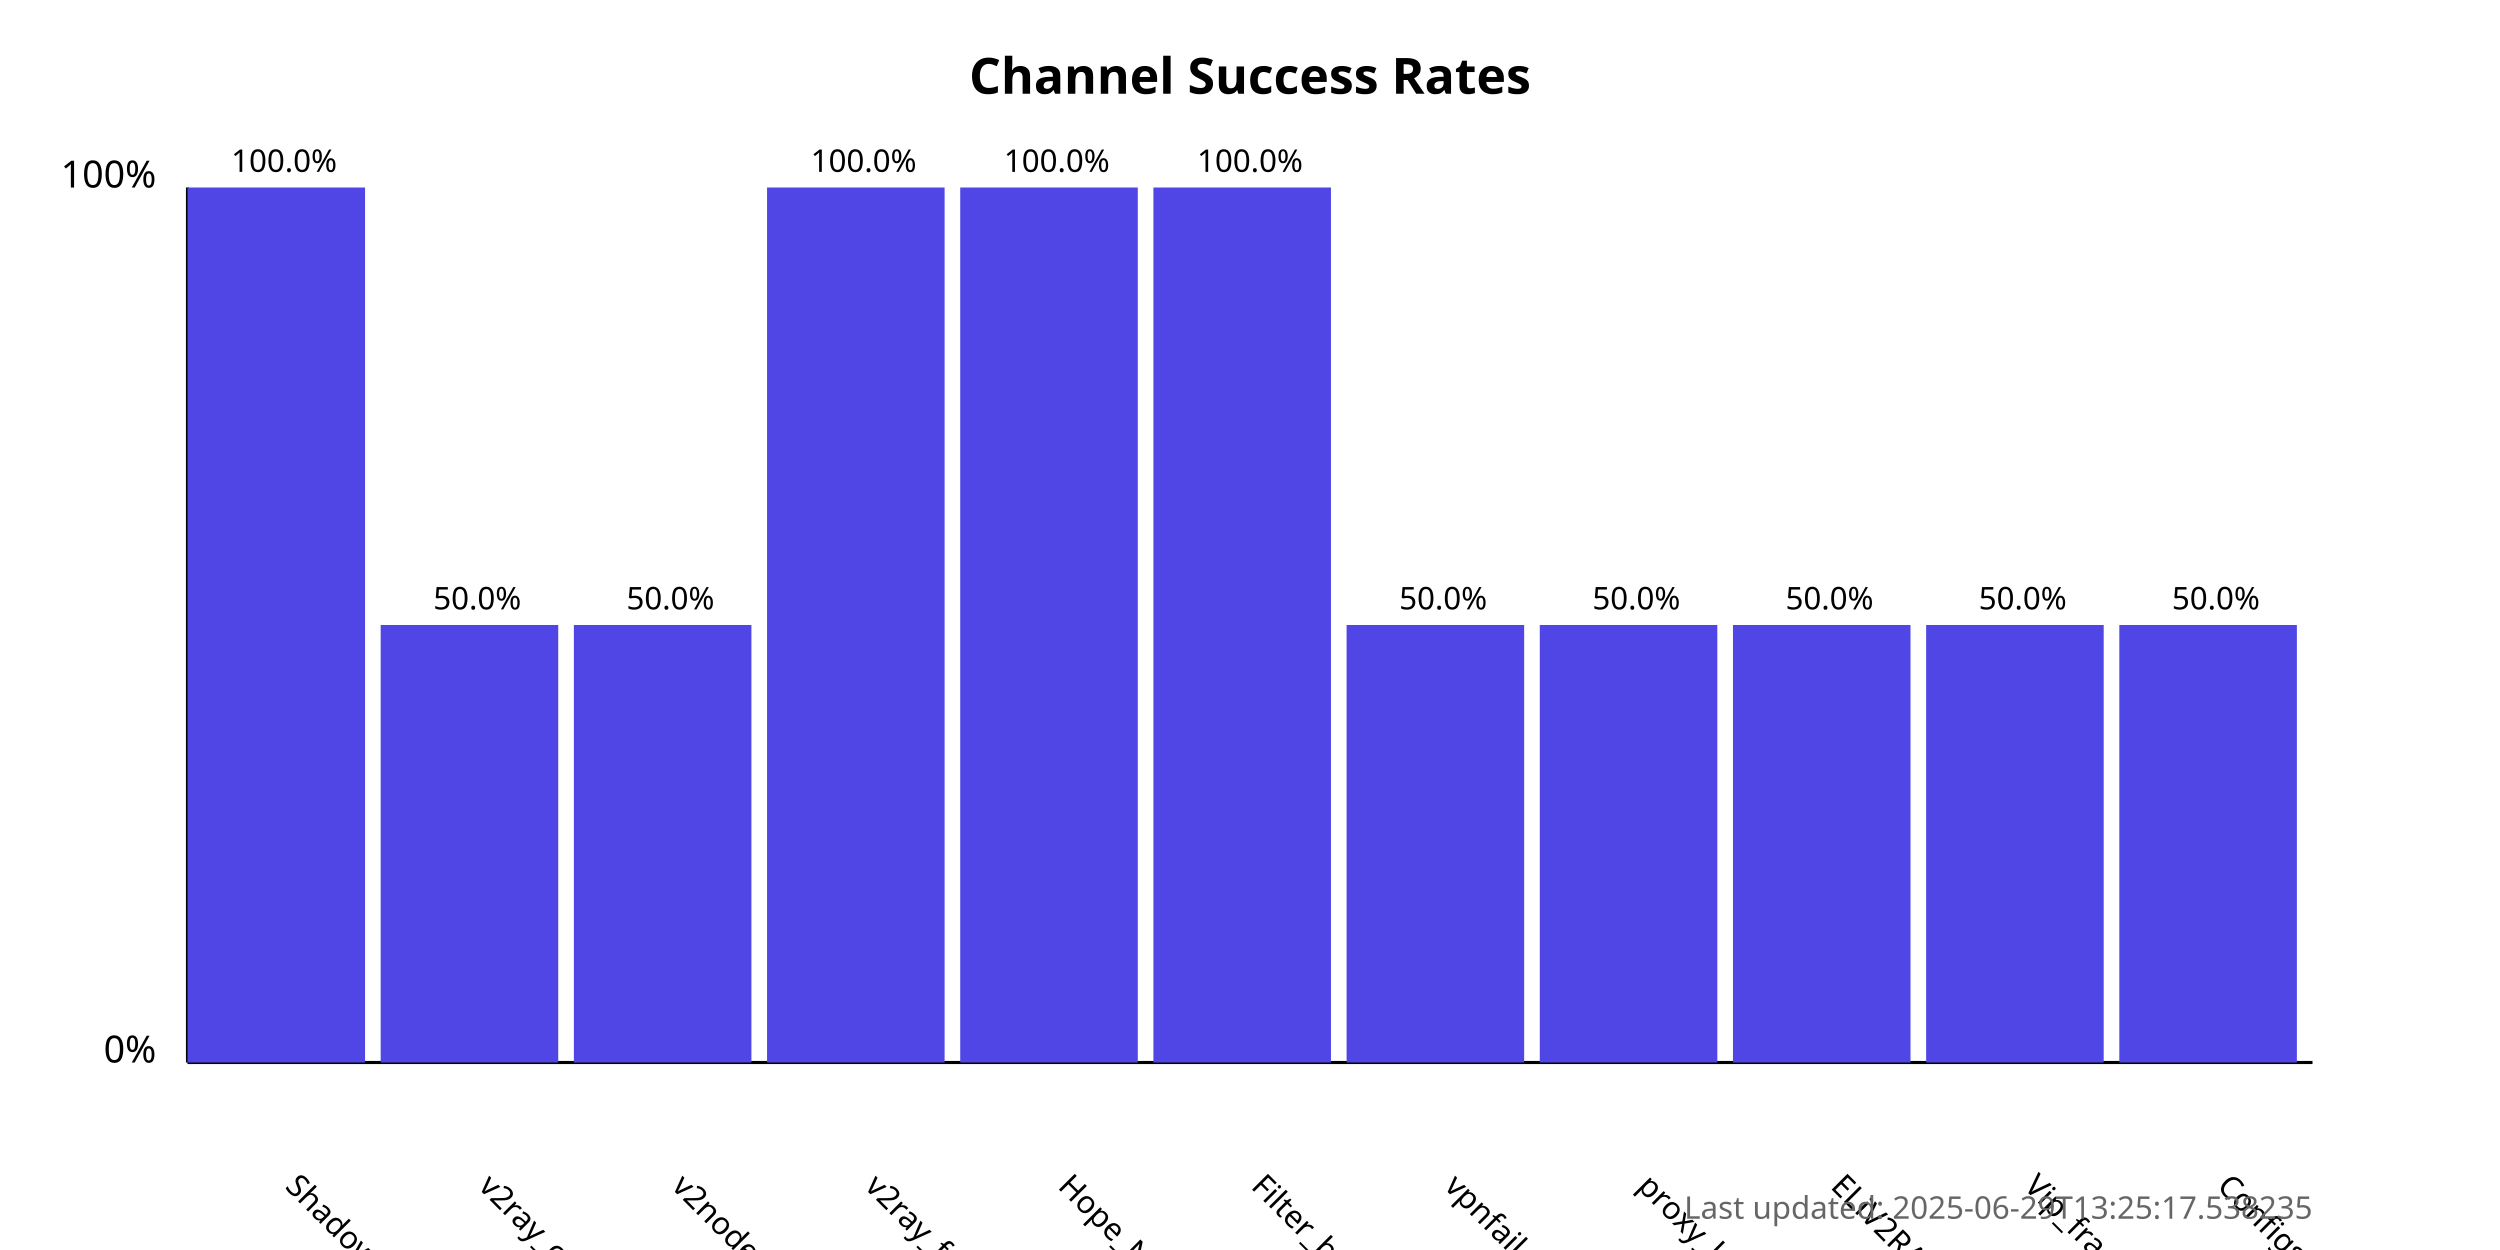
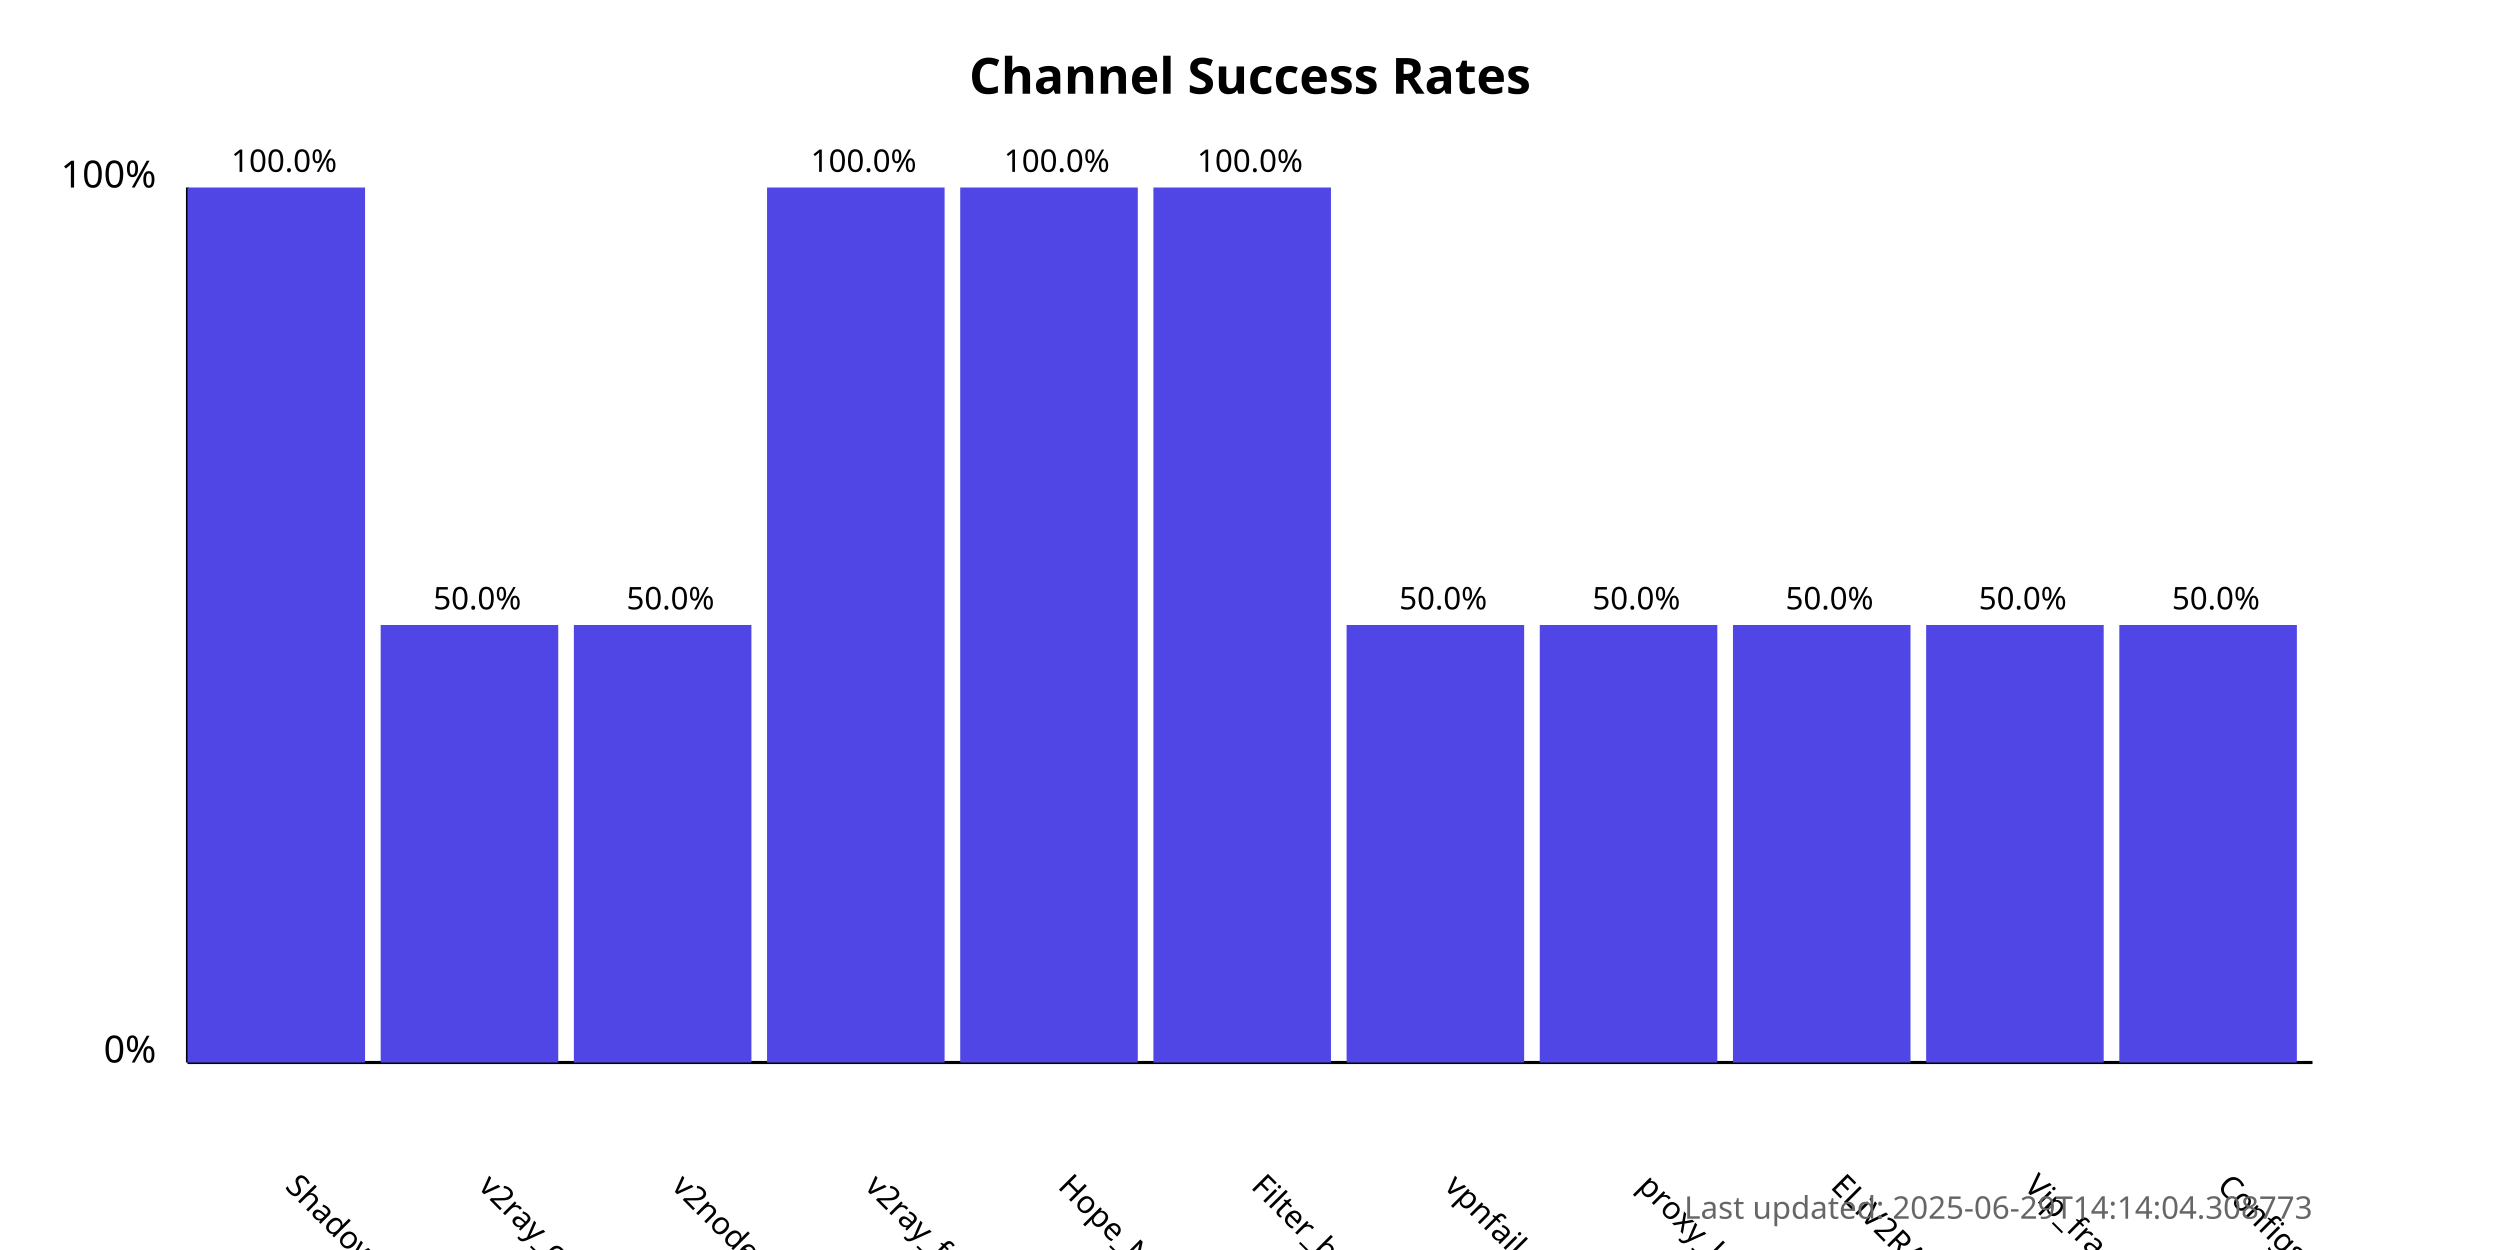
<svg xmlns="http://www.w3.org/2000/svg" width="800" height="400">
  <style>
            .chart-title { font: bold 16px sans-serif; }
            .axis-label { font: 12px sans-serif; }
            .tick-label { font: 10px sans-serif; }
            .bar { fill: #4f46e5; }
            .bar:hover { fill: #6366f1; }
            .timestamp { font: 10px sans-serif; fill: #666; }
        </style>
  <text x="400.0" y="30" text-anchor="middle" class="chart-title">
            Channel Success Rates
        </text>
  <line x1="60" y1="340" x2="60" y2="60" stroke="black" stroke-width="1" />
  <line x1="60" y1="340" x2="740" y2="340" stroke="black" stroke-width="1" />
  <text x="50" y="340" text-anchor="end" class="axis-label">0%</text>
  <text x="50" y="60" text-anchor="end" class="axis-label">100%</text>
  <g>
    <rect x="60" y="60.0" width="56.818" height="280.0" class="bar" />
    <text x="90.909" y="380" transform="rotate(45, 90.90909, 380)" text-anchor="start" class="tick-label">
                ShadowProxy66
            </text>
    <text x="90.909" y="55.0" text-anchor="middle" class="tick-label">
                100.0%
            </text>
  </g>
  <g>
    <rect x="121.818" y="200.0" width="56.818" height="140.0" class="bar" />
    <text x="152.727" y="380" transform="rotate(45, 152.7273, 380)" text-anchor="start" class="tick-label">
                v2ray_configs_pool
            </text>
    <text x="152.727" y="195.0" text-anchor="middle" class="tick-label">
                50.0%
            </text>
  </g>
  <g>
    <rect x="183.636" y="200.0" width="56.818" height="140.0" class="bar" />
    <text x="214.545" y="380" transform="rotate(45, 214.5455, 380)" text-anchor="start" class="tick-label">
                v2nodes
            </text>
    <text x="214.545" y="195.0" text-anchor="middle" class="tick-label">
                50.0%
            </text>
  </g>
  <g>
    <rect x="245.455" y="60.0" width="56.818" height="280.0" class="bar" />
    <text x="276.364" y="380" transform="rotate(45, 276.3636, 380)" text-anchor="start" class="tick-label">
                v2ray_free_conf
            </text>
    <text x="276.364" y="55.0" text-anchor="middle" class="tick-label">
                100.0%
            </text>
  </g>
  <g>
    <rect x="307.273" y="60.0" width="56.818" height="280.0" class="bar" />
    <text x="338.182" y="380" transform="rotate(45, 338.1818, 380)" text-anchor="start" class="tick-label">
                Hope_Net
            </text>
    <text x="338.182" y="55.0" text-anchor="middle" class="tick-label">
                100.0%
            </text>
  </g>
  <g>
    <rect x="369.091" y="60.0" width="56.818" height="280.0" class="bar" />
    <text x="400.0" y="380" transform="rotate(45, 400.0, 380)" text-anchor="start" class="tick-label">
                Filter_breaker
            </text>
    <text x="400.0" y="55.0" text-anchor="middle" class="tick-label">
                100.0%
            </text>
  </g>
  <g>
    <rect x="430.909" y="200.0" width="56.818" height="140.0" class="bar" />
    <text x="461.818" y="380" transform="rotate(45, 461.8182, 380)" text-anchor="start" class="tick-label">
                vpnfail_vless
            </text>
    <text x="461.818" y="195.0" text-anchor="middle" class="tick-label">
                50.0%
            </text>
  </g>
  <g>
    <rect x="492.727" y="200.0" width="56.818" height="140.0" class="bar" />
    <text x="523.636" y="380" transform="rotate(45, 523.6364, 380)" text-anchor="start" class="tick-label">
                proxy_kafee
            </text>
    <text x="523.636" y="195.0" text-anchor="middle" class="tick-label">
                50.0%
            </text>
  </g>
  <g>
    <rect x="554.545" y="200.0" width="56.818" height="140.0" class="bar" />
    <text x="585.455" y="380" transform="rotate(45, 585.4545, 380)" text-anchor="start" class="tick-label">
                ELiV2RAY
            </text>
    <text x="585.455" y="195.0" text-anchor="middle" class="tick-label">
                50.0%
            </text>
  </g>
  <g>
    <rect x="616.364" y="200.0" width="56.818" height="140.0" class="bar" />
    <text x="647.273" y="380" transform="rotate(45, 647.2727, 380)" text-anchor="start" class="tick-label">
                Vip_fragment_v2ray
            </text>
    <text x="647.273" y="195.0" text-anchor="middle" class="tick-label">
                50.0%
            </text>
  </g>
  <g>
    <rect x="678.182" y="200.0" width="56.818" height="140.0" class="bar" />
    <text x="709.091" y="380" transform="rotate(45, 709.0909, 380)" text-anchor="start" class="tick-label">
                ConfigsHubPlus
            </text>
    <text x="709.091" y="195.0" text-anchor="middle" class="tick-label">
                50.0%
            </text>
  </g>
  <text x="740" y="390" text-anchor="end" class="timestamp">
-             Last updated: 2025-06-29T13:25:17.538235
+             Last updated: 2025-06-29T14:14:04.308773
        </text>
</svg>
